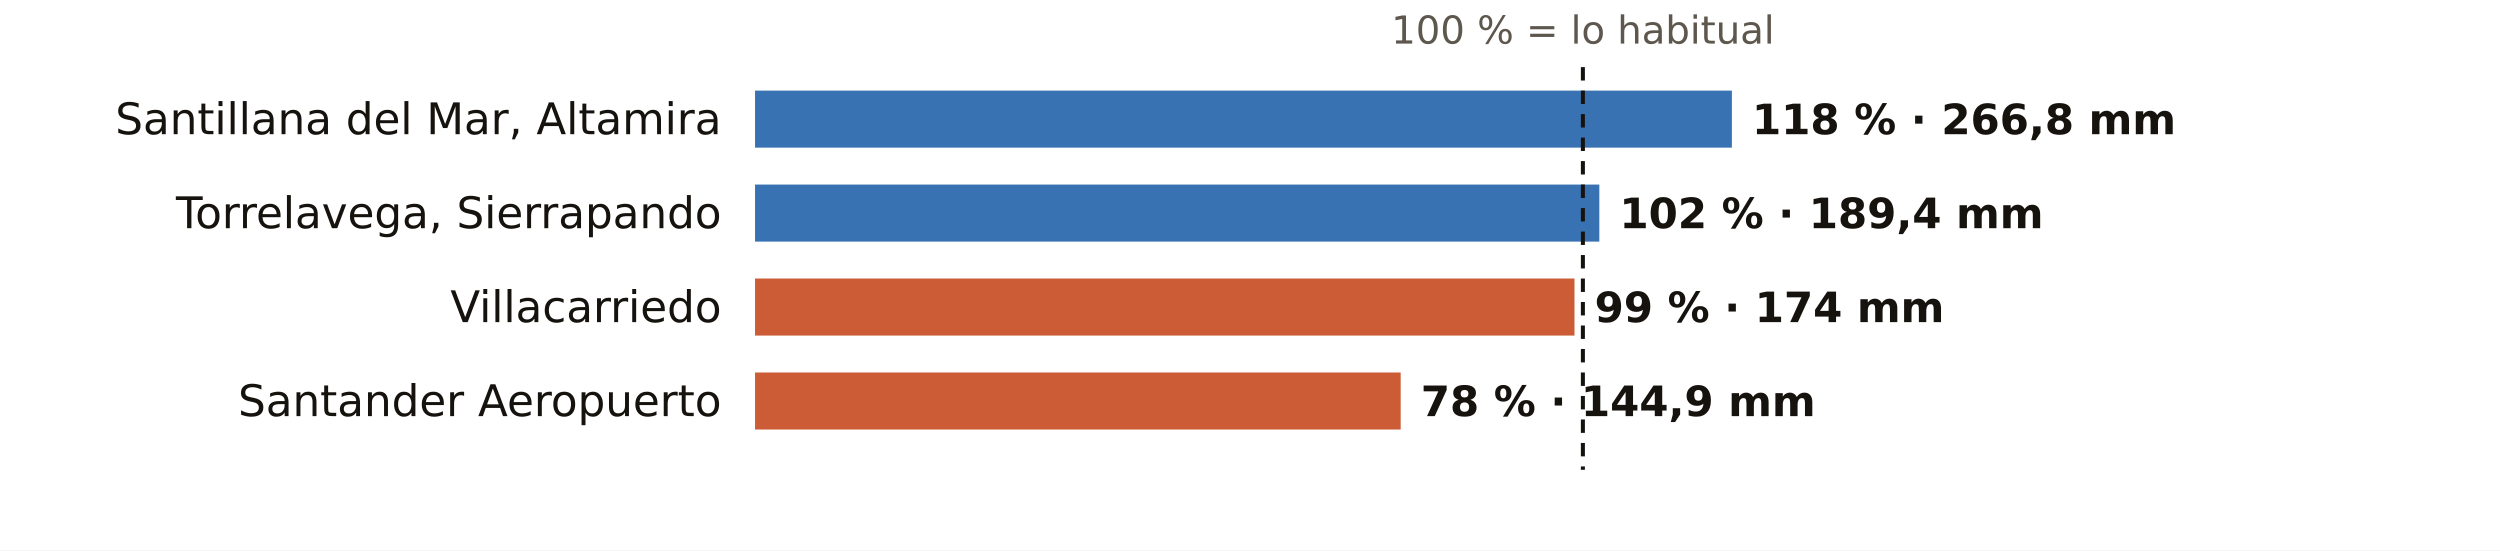
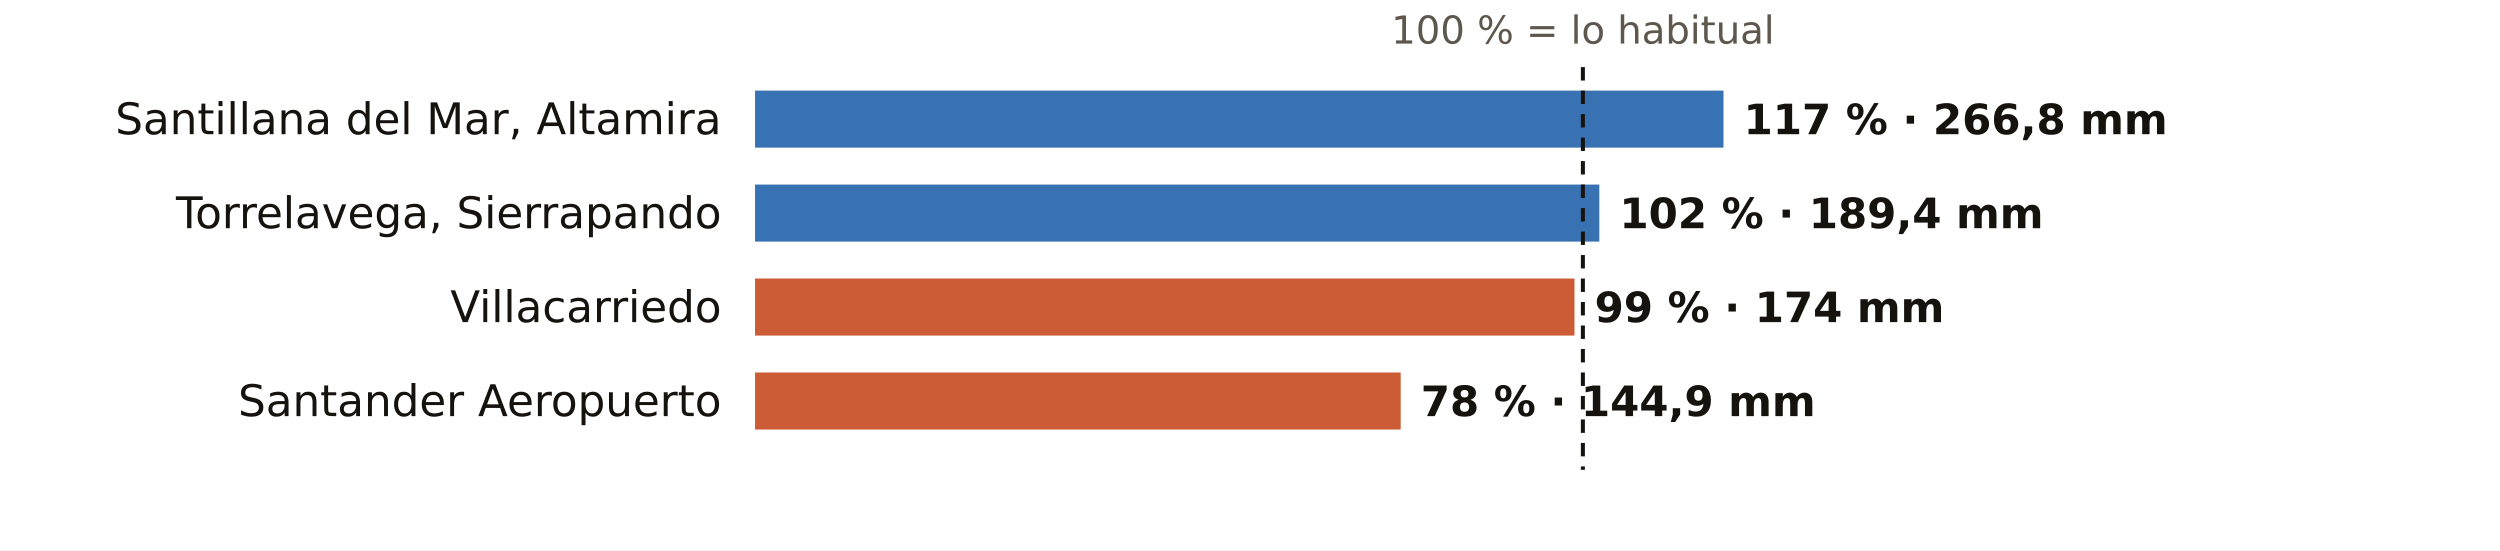
<svg xmlns="http://www.w3.org/2000/svg" viewBox="0 0 745 164" width="745" height="164" role="img" aria-label="El otoño en los pluviómetros de AEMET de Cantabria: % de lo habitual">
  <rect width="745" height="164" fill="#FFFFFF" />
  <text x="471.7" y="13.0" font-size="11.5" fill="#5E574E" text-anchor="middle" font-weight="400" font-family="Public Sans, DejaVu Sans, Arial, sans-serif">100 % = lo habitual</text>
  <text x="215.0" y="40.0" font-size="13" fill="#16130F" text-anchor="end" font-weight="500" font-family="Public Sans, DejaVu Sans, Arial, sans-serif">Santillana del Mar, Altamira</text>
-   <rect x="225" y="27" width="291.1" height="17" fill="#1F5FA8" opacity="0.88" />
-   <text x="522.1" y="40.0" font-size="12.5" fill="#16130F" text-anchor="start" font-weight="600" font-family="Public Sans, DejaVu Sans, Arial, sans-serif">118 % · 266,8 mm</text>
+   <rect x="225" y="27" width="288.6" height="17" fill="#1F5FA8" opacity="0.88" />
+   <text x="519.6" y="40.0" font-size="12.5" fill="#16130F" text-anchor="start" font-weight="600" font-family="Public Sans, DejaVu Sans, Arial, sans-serif">117 % · 266,8 mm</text>
  <text x="215.0" y="68.0" font-size="13" fill="#16130F" text-anchor="end" font-weight="500" font-family="Public Sans, DejaVu Sans, Arial, sans-serif">Torrelavega, Sierrapando</text>
  <rect x="225" y="55" width="251.6" height="17" fill="#1F5FA8" opacity="0.88" />
  <text x="482.6" y="68.0" font-size="12.5" fill="#16130F" text-anchor="start" font-weight="600" font-family="Public Sans, DejaVu Sans, Arial, sans-serif">102 % · 189,4 mm</text>
  <text x="215.0" y="96.0" font-size="13" fill="#16130F" text-anchor="end" font-weight="500" font-family="Public Sans, DejaVu Sans, Arial, sans-serif">Villacarriedo</text>
  <rect x="225" y="83" width="244.2" height="17" fill="#C4461A" opacity="0.88" />
  <text x="475.2" y="96.0" font-size="12.5" fill="#16130F" text-anchor="start" font-weight="600" font-family="Public Sans, DejaVu Sans, Arial, sans-serif">99 % · 174 mm</text>
  <text x="215.0" y="124.0" font-size="13" fill="#16130F" text-anchor="end" font-weight="500" font-family="Public Sans, DejaVu Sans, Arial, sans-serif">Santander Aeropuerto</text>
  <rect x="225" y="111" width="192.4" height="17" fill="#C4461A" opacity="0.88" />
  <text x="423.4" y="124.0" font-size="12.5" fill="#16130F" text-anchor="start" font-weight="600" font-family="Public Sans, DejaVu Sans, Arial, sans-serif">78 % · 144,9 mm</text>
  <line x1="471.7" x2="471.7" y1="20" y2="140" stroke="#16130F" stroke-width="1.2" stroke-dasharray="4 3" />
</svg>
